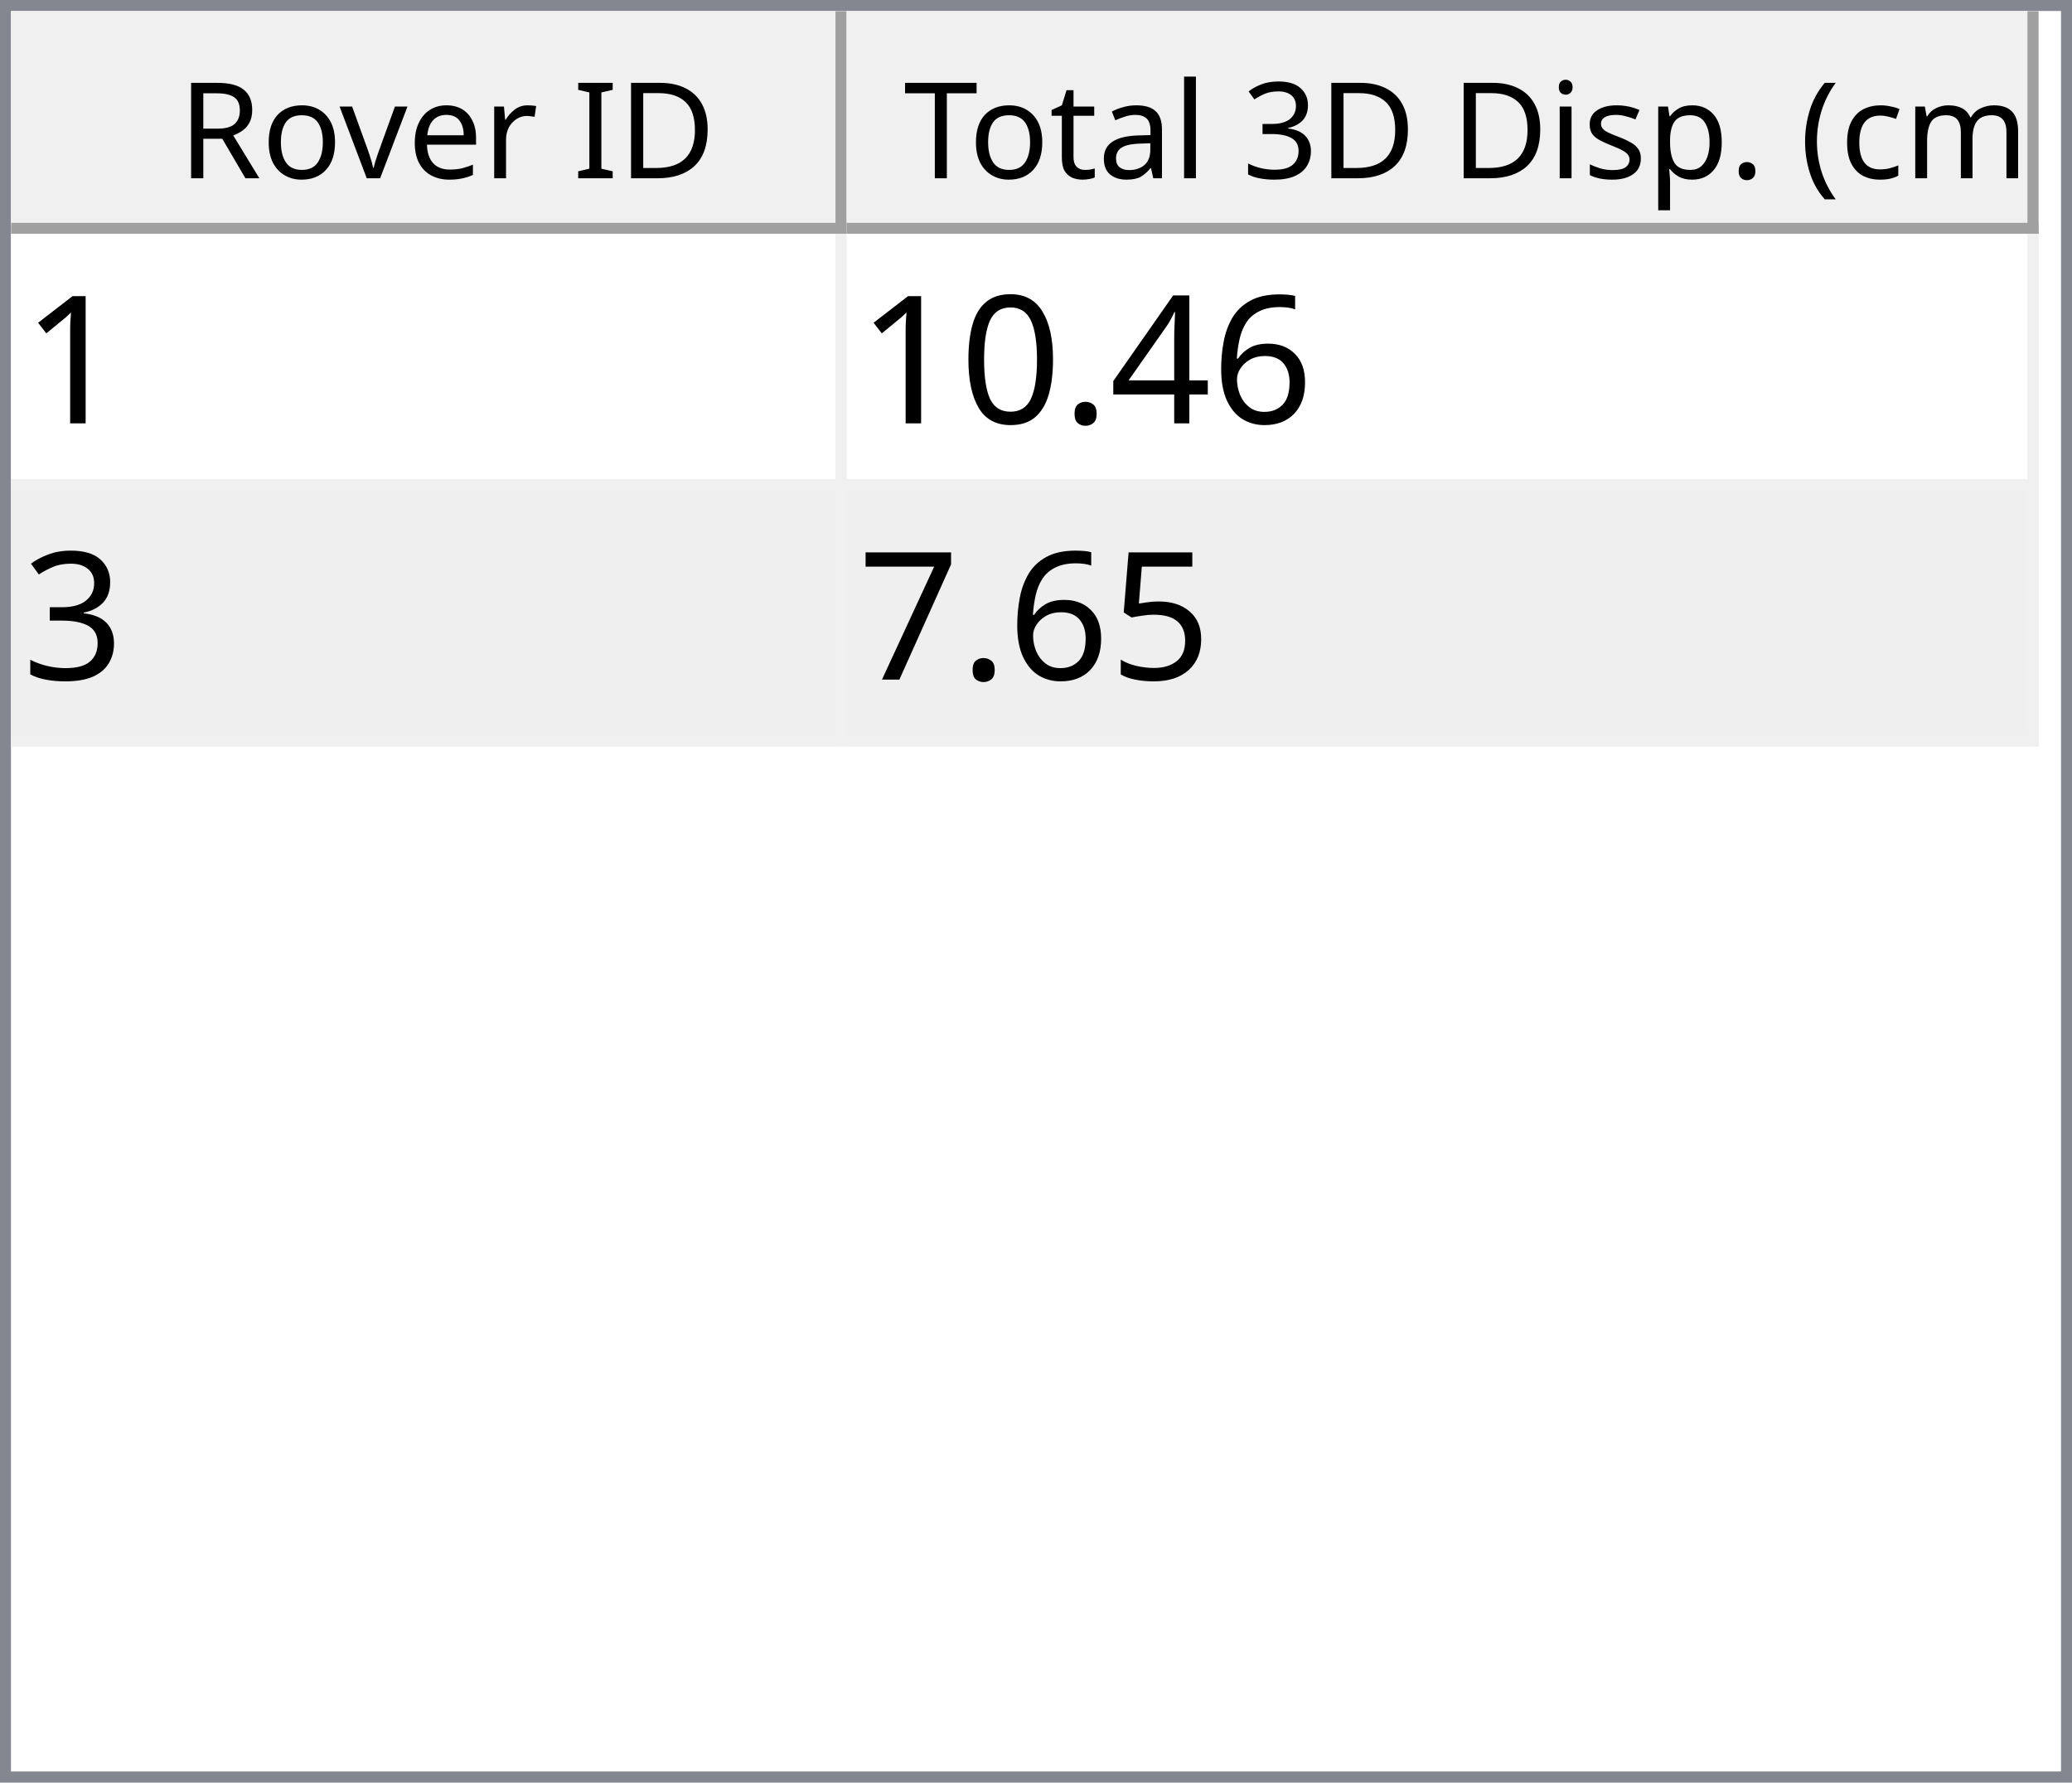
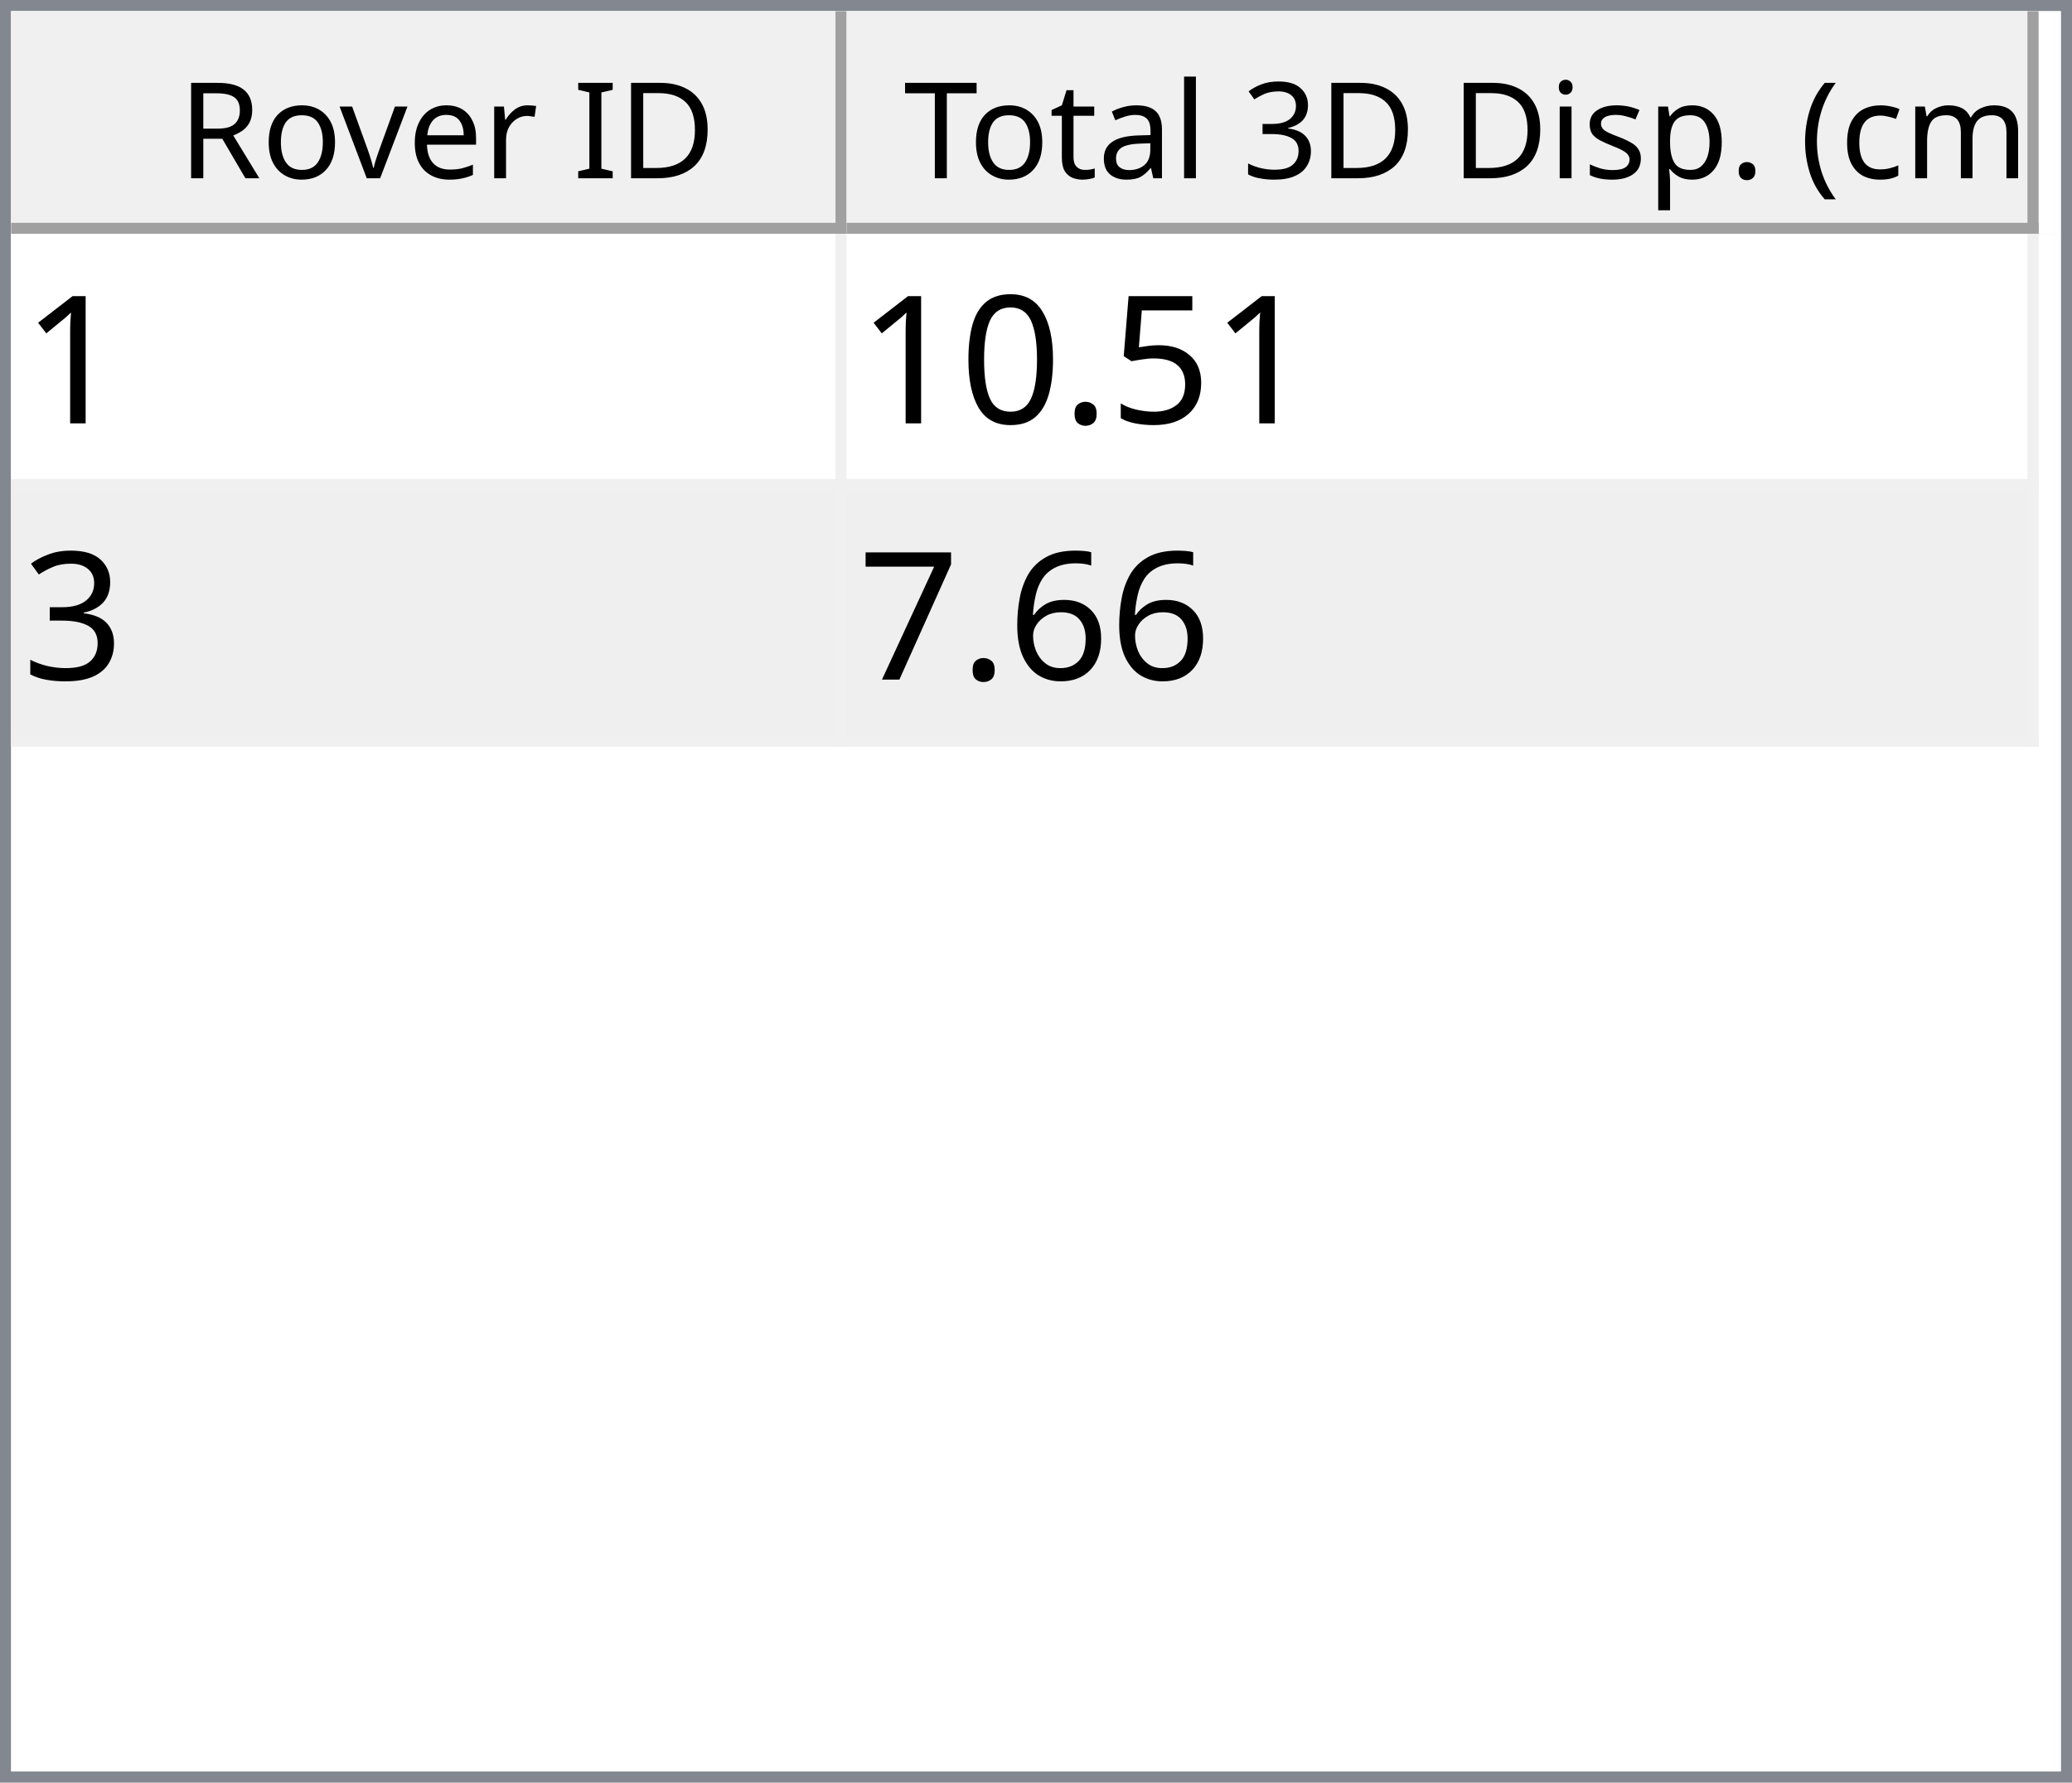
<svg xmlns="http://www.w3.org/2000/svg" style="fill-opacity:1; color-rendering:auto; color-interpolation:auto; text-rendering:auto; stroke:black; stroke-linecap:square; stroke-miterlimit:10; shape-rendering:auto; stroke-opacity:1; fill:black; stroke-dasharray:none; font-weight:normal; stroke-width:1; font-family:'Dialog'; font-style:normal; stroke-linejoin:miter; font-size:12px; stroke-dashoffset:0; image-rendering:auto;" width="186" height="160">
  <defs id="genericDefs" />
  <g>
    <defs id="defs1">
      <clipPath clipPathUnits="userSpaceOnUse" id="clipPath1">
        <path d="M0 0 L186 0 L186 160 L0 160 L0 0 Z" />
      </clipPath>
      <clipPath clipPathUnits="userSpaceOnUse" id="clipPath2">
        <path d="M0 0 L0 160 L186 160 L186 0 Z" />
      </clipPath>
      <clipPath clipPathUnits="userSpaceOnUse" id="clipPath3">
        <path d="M0 0 L0 20 L184 20 L184 0 Z" />
      </clipPath>
      <clipPath clipPathUnits="userSpaceOnUse" id="clipPath4">
        <path d="M0 0 L0 20 L75 20 L75 0 Z" />
      </clipPath>
      <clipPath clipPathUnits="userSpaceOnUse" id="clipPath5">
        <path d="M1 1 L1 19 L74 19 L74 1 Z" />
      </clipPath>
      <clipPath clipPathUnits="userSpaceOnUse" id="clipPath6">
        <path d="M0 0 L0 18 L73 18 L73 0 Z" />
      </clipPath>
      <clipPath clipPathUnits="userSpaceOnUse" id="clipPath7">
        <path d="M-0.5 -0.5 L-0.5 19.5 L74.5 19.5 L74.5 -0.5 Z" />
      </clipPath>
      <clipPath clipPathUnits="userSpaceOnUse" id="clipPath8">
        <path d="M0 0 L0 20 L107 20 L107 0 Z" />
      </clipPath>
      <clipPath clipPathUnits="userSpaceOnUse" id="clipPath9">
        <path d="M1 1 L1 19 L106 19 L106 1 Z" />
      </clipPath>
      <clipPath clipPathUnits="userSpaceOnUse" id="clipPath10">
        <path d="M0 0 L0 18 L105 18 L105 0 Z" />
      </clipPath>
      <clipPath clipPathUnits="userSpaceOnUse" id="clipPath11">
        <path d="M-0.5 -0.5 L-0.5 19.5 L106.5 19.5 L106.5 -0.5 Z" />
      </clipPath>
      <clipPath clipPathUnits="userSpaceOnUse" id="clipPath12">
        <path d="M0 0 L0 138 L184 138 L184 0 Z" />
      </clipPath>
      <clipPath clipPathUnits="userSpaceOnUse" id="clipPath13">
        <path d="M0 0 L0 46 L182 46 L182 0 Z" />
      </clipPath>
      <clipPath clipPathUnits="userSpaceOnUse" id="clipPath14">
        <path d="M-0.5 -0.5 L-0.5 45.5 L181.5 45.5 L181.5 -0.5 Z" />
      </clipPath>
      <clipPath clipPathUnits="userSpaceOnUse" id="clipPath15">
        <path d="M0 0 L0 22 L74 22 L74 0 Z" />
      </clipPath>
      <clipPath clipPathUnits="userSpaceOnUse" id="clipPath16">
        <path d="M0 0 L0 22 L106 22 L106 0 Z" />
      </clipPath>
      <font horiz-adv-x="64.551" id="font1">
        <font-face ascent="107.91" descent="25.098" units-per-em="100" style="font-style:normal; font-family:Segoe UI; font-weight:normal;" />
        <missing-glyph horiz-adv-x="64.551" d="M8.109 0 L8.109 68.266 L56.453 68.266 L56.453 0 L8.109 0 ZM15.328 7.234 L49.219 7.234 L49.219 61.031 L15.328 61.031 L15.328 7.234 Z" />
        <glyph unicode="D" horiz-adv-x="70.117" d="M9.188 0 L9.188 70.016 L28.516 70.016 Q65.531 70.016 65.531 35.891 Q65.531 19.672 55.25 9.836 Q44.969 0 27.734 0 L9.188 0 ZM17.391 62.594 L17.391 7.422 L27.828 7.422 Q41.609 7.422 49.273 14.797 Q56.938 22.172 56.938 35.688 Q56.938 62.594 28.328 62.594 L17.391 62.594 Z" />
        <glyph unicode="I" horiz-adv-x="26.611" d="M17.391 0 L9.188 0 L9.188 70.016 L17.391 70.016 L17.391 0 Z" />
        <glyph unicode=" " horiz-adv-x="27.393" d="" />
        <glyph unicode="r" horiz-adv-x="34.766" d="M34.188 41.891 Q32.078 43.5 28.125 43.5 Q23 43.5 19.555 38.672 Q16.109 33.844 16.109 25.484 L16.109 0 L8.109 0 L8.109 50 L16.109 50 L16.109 39.703 L16.312 39.703 Q18.016 44.969 21.531 47.922 Q25.047 50.875 29.391 50.875 Q32.516 50.875 34.188 50.203 L34.188 41.891 Z" />
        <glyph unicode="e" horiz-adv-x="52.295" d="M48.297 23 L12.984 23 Q13.188 14.656 17.484 10.109 Q21.781 5.562 29.297 5.562 Q37.75 5.562 44.828 11.141 L44.828 3.609 Q38.234 -1.172 27.391 -1.172 Q16.797 -1.172 10.742 5.641 Q4.688 12.453 4.688 24.812 Q4.688 36.469 11.305 43.82 Q17.922 51.172 27.734 51.172 Q37.547 51.172 42.922 44.828 Q48.297 38.484 48.297 27.203 L48.297 23 ZM40.094 29.781 Q40.047 36.719 36.75 40.578 Q33.453 44.438 27.594 44.438 Q21.922 44.438 17.969 40.383 Q14.016 36.328 13.094 29.781 L40.094 29.781 Z" />
        <glyph unicode="v" horiz-adv-x="47.9" d="M47.406 50 L27.484 0 L19.625 0 L0.688 50 L9.469 50 L22.172 13.672 Q23.578 9.672 23.922 6.688 L24.125 6.688 Q24.609 10.453 25.688 13.484 L38.969 50 L47.406 50 Z" />
        <glyph unicode="o" horiz-adv-x="58.594" d="M29 -1.172 Q17.922 -1.172 11.305 5.836 Q4.688 12.844 4.688 24.422 Q4.688 37.016 11.57 44.094 Q18.453 51.172 30.172 51.172 Q41.359 51.172 47.633 44.289 Q53.906 37.406 53.906 25.203 Q53.906 13.234 47.141 6.031 Q40.375 -1.172 29 -1.172 ZM29.594 44.438 Q21.875 44.438 17.383 39.188 Q12.891 33.938 12.891 24.703 Q12.891 15.828 17.43 10.695 Q21.969 5.562 29.594 5.562 Q37.359 5.562 41.531 10.594 Q45.703 15.625 45.703 24.906 Q45.703 34.281 41.531 39.359 Q37.359 44.438 29.594 44.438 Z" />
        <glyph unicode="R" horiz-adv-x="59.814" d="M59.375 0 L49.609 0 L37.891 19.625 Q36.281 22.359 34.766 24.289 Q33.25 26.219 31.664 27.438 Q30.078 28.656 28.25 29.219 Q26.422 29.781 24.125 29.781 L17.391 29.781 L17.391 0 L9.188 0 L9.188 70.016 L30.078 70.016 Q34.672 70.016 38.555 68.867 Q42.438 67.719 45.289 65.375 Q48.141 63.031 49.758 59.547 Q51.375 56.062 51.375 51.375 Q51.375 47.703 50.273 44.656 Q49.172 41.609 47.148 39.211 Q45.125 36.812 42.266 35.133 Q39.406 33.453 35.844 32.516 L35.844 32.328 Q37.594 31.547 38.891 30.547 Q40.188 29.547 41.359 28.18 Q42.531 26.812 43.68 25.078 Q44.828 23.344 46.234 21.047 L59.375 0 ZM17.391 62.594 L17.391 37.203 L28.516 37.203 Q31.594 37.203 34.203 38.133 Q36.812 39.062 38.719 40.797 Q40.625 42.531 41.703 45.047 Q42.781 47.562 42.781 50.688 Q42.781 56.297 39.141 59.445 Q35.5 62.594 28.609 62.594 L17.391 62.594 Z" />
        <glyph unicode=")" horiz-adv-x="30.176" d="M8.297 -15.922 L1.172 -15.922 Q16.406 2.344 16.406 26.812 Q16.406 51.469 1.078 70.016 L8.297 70.016 Q23.531 52.156 23.531 26.703 Q23.531 1.375 8.297 -15.922 Z" />
        <glyph unicode="m" horiz-adv-x="86.133" d="M79.109 0 L71.094 0 L71.094 28.719 Q71.094 37.016 68.531 40.727 Q65.969 44.438 59.906 44.438 Q54.781 44.438 51.195 39.75 Q47.609 35.062 47.609 28.516 L47.609 0 L39.594 0 L39.594 29.688 Q39.594 44.438 28.219 44.438 Q22.953 44.438 19.531 40.016 Q16.109 35.594 16.109 28.516 L16.109 0 L8.109 0 L8.109 50 L16.109 50 L16.109 42.094 L16.312 42.094 Q21.625 51.172 31.844 51.172 Q36.969 51.172 40.773 48.312 Q44.578 45.453 46 40.828 Q51.562 51.172 62.594 51.172 Q79.109 51.172 79.109 30.812 L79.109 0 Z" />
        <glyph unicode="c" horiz-adv-x="46.191" d="M42.188 2.297 Q36.422 -1.172 28.516 -1.172 Q17.828 -1.172 11.258 5.789 Q4.688 12.75 4.688 23.828 Q4.688 36.188 11.766 43.68 Q18.844 51.172 30.672 51.172 Q37.25 51.172 42.281 48.734 L42.281 40.531 Q36.719 44.438 30.375 44.438 Q22.703 44.438 17.797 38.945 Q12.891 33.453 12.891 24.516 Q12.891 15.719 17.508 10.641 Q22.125 5.562 29.891 5.562 Q36.422 5.562 42.188 9.906 L42.188 2.297 Z" />
        <glyph unicode="(" horiz-adv-x="30.176" d="M29.109 -15.922 L21.969 -15.922 Q6.844 1.375 6.844 26.703 Q6.844 52.156 21.969 70.016 L29.203 70.016 Q13.875 51.469 13.875 26.812 Q13.875 2.344 29.109 -15.922 Z" />
        <glyph unicode="." horiz-adv-x="21.68" d="M10.891 -1.078 Q8.641 -1.078 7.055 0.539 Q5.469 2.156 5.469 4.391 Q5.469 6.641 7.055 8.273 Q8.641 9.906 10.891 9.906 Q13.188 9.906 14.797 8.273 Q16.406 6.641 16.406 4.391 Q16.406 2.156 14.797 0.539 Q13.188 -1.078 10.891 -1.078 Z" />
        <glyph unicode="p" horiz-adv-x="58.789" d="M16.312 7.234 L16.109 7.234 L16.109 -23 L8.109 -23 L8.109 50 L16.109 50 L16.109 41.219 L16.312 41.219 Q22.219 51.172 33.594 51.172 Q43.266 51.172 48.688 44.461 Q54.109 37.75 54.109 26.469 Q54.109 13.922 48 6.375 Q41.891 -1.172 31.297 -1.172 Q21.578 -1.172 16.312 7.234 ZM16.109 27.391 L16.109 20.406 Q16.109 14.203 20.141 9.883 Q24.172 5.562 30.375 5.562 Q37.641 5.562 41.773 11.133 Q45.906 16.703 45.906 26.609 Q45.906 34.969 42.047 39.703 Q38.188 44.438 31.594 44.438 Q24.609 44.438 20.359 39.578 Q16.109 34.719 16.109 27.391 Z" />
        <glyph unicode="s" horiz-adv-x="42.432" d="M5.078 1.812 L5.078 10.406 Q11.625 5.562 19.484 5.562 Q30.031 5.562 30.031 12.594 Q30.031 14.594 29.125 15.992 Q28.219 17.391 26.68 18.461 Q25.141 19.531 23.07 20.383 Q21 21.234 18.609 22.172 Q15.281 23.484 12.766 24.828 Q10.25 26.172 8.57 27.859 Q6.891 29.547 6.031 31.695 Q5.172 33.844 5.172 36.719 Q5.172 40.234 6.789 42.945 Q8.406 45.656 11.086 47.484 Q13.766 49.312 17.211 50.242 Q20.656 51.172 24.312 51.172 Q30.812 51.172 35.938 48.922 L35.938 40.828 Q30.422 44.438 23.25 44.438 Q21 44.438 19.195 43.922 Q17.391 43.406 16.094 42.477 Q14.797 41.547 14.086 40.258 Q13.375 38.969 13.375 37.406 Q13.375 35.453 14.086 34.133 Q14.797 32.812 16.164 31.789 Q17.531 30.766 19.484 29.938 Q21.438 29.109 23.922 28.125 Q27.25 26.859 29.883 25.516 Q32.516 24.172 34.375 22.484 Q36.234 20.797 37.234 18.602 Q38.234 16.406 38.234 13.375 Q38.234 9.672 36.602 6.938 Q34.969 4.203 32.234 2.398 Q29.5 0.594 25.93 -0.289 Q22.359 -1.172 18.453 -1.172 Q10.75 -1.172 5.078 1.812 Z" />
        <glyph unicode="i" horiz-adv-x="24.219" d="M12.203 62.703 Q10.062 62.703 8.547 64.164 Q7.031 65.625 7.031 67.875 Q7.031 70.125 8.547 71.609 Q10.062 73.094 12.203 73.094 Q14.406 73.094 15.945 71.609 Q17.484 70.125 17.484 67.875 Q17.484 65.719 15.945 64.211 Q14.406 62.703 12.203 62.703 ZM16.109 0 L8.109 0 L8.109 50 L16.109 50 L16.109 0 Z" />
        <glyph unicode="3" horiz-adv-x="53.906" d="M46.531 19.828 Q46.531 15.094 44.75 11.211 Q42.969 7.328 39.719 4.57 Q36.469 1.812 31.93 0.297 Q27.391 -1.219 21.922 -1.219 Q11.922 -1.219 6 2.594 L6 11.188 Q13.094 5.609 22.219 5.609 Q25.875 5.609 28.828 6.539 Q31.781 7.469 33.906 9.227 Q36.031 10.984 37.18 13.477 Q38.328 15.969 38.328 19.094 Q38.328 32.812 18.797 32.812 L12.984 32.812 L12.984 39.594 L18.5 39.594 Q35.797 39.594 35.797 52.484 Q35.797 64.406 22.609 64.406 Q15.188 64.406 8.688 59.422 L8.688 67.188 Q15.375 71.188 24.609 71.188 Q29 71.188 32.57 69.969 Q36.141 68.75 38.68 66.555 Q41.219 64.359 42.609 61.281 Q44 58.203 44 54.5 Q44 40.672 30.031 36.719 L30.031 36.531 Q33.594 36.141 36.625 34.797 Q39.656 33.453 41.852 31.305 Q44.047 29.156 45.289 26.25 Q46.531 23.344 46.531 19.828 Z" />
        <glyph unicode="l" horiz-adv-x="24.219" d="M16.109 0 L8.109 0 L8.109 74.031 L16.109 74.031 L16.109 0 Z" />
        <glyph unicode="a" horiz-adv-x="50.879" d="M43.891 0 L35.891 0 L35.891 7.812 L35.688 7.812 Q30.469 -1.172 20.312 -1.172 Q12.844 -1.172 8.617 2.781 Q4.391 6.734 4.391 13.281 Q4.391 27.297 20.906 29.594 L35.891 31.688 Q35.891 44.438 25.594 44.438 Q16.547 44.438 9.281 38.281 L9.281 46.484 Q16.656 51.172 26.266 51.172 Q43.891 51.172 43.891 32.516 L43.891 0 ZM35.891 25.297 L23.828 23.641 Q18.266 22.859 15.43 20.875 Q12.594 18.891 12.594 13.875 Q12.594 10.203 15.211 7.883 Q17.828 5.562 22.172 5.562 Q28.125 5.562 32.008 9.742 Q35.891 13.922 35.891 20.312 L35.891 25.297 Z" />
        <glyph unicode="t" horiz-adv-x="33.887" d="M31.297 0.484 Q28.469 -1.078 23.828 -1.078 Q10.688 -1.078 10.688 13.578 L10.688 43.172 L2.094 43.172 L2.094 50 L10.688 50 L10.688 62.203 L18.703 64.797 L18.703 50 L31.297 50 L31.297 43.172 L18.703 43.172 L18.703 14.984 Q18.703 9.969 20.414 7.82 Q22.125 5.672 26.078 5.672 Q29.109 5.672 31.297 7.328 L31.297 0.484 Z" />
        <glyph unicode="T" horiz-adv-x="52.393" d="M50.594 62.594 L30.375 62.594 L30.375 0 L22.172 0 L22.172 62.594 L2 62.594 L2 70.016 L50.594 70.016 L50.594 62.594 Z" />
      </font>
      <font horiz-adv-x="75.0" id="font2">
        <font-face ascent="100.537" descent="21.973" units-per-em="100" style="font-style:normal; font-family:sans-serif; font-weight:normal;" />
        <missing-glyph horiz-adv-x="75.0" d="M12.5 0 L12.5 62.5 L62.5 62.5 L62.5 0 L12.5 0 ZM14.062 1.562 L60.938 1.562 L60.938 60.938 L14.062 60.938 L14.062 1.562 Z" />
        <glyph unicode="1" horiz-adv-x="55.615" d="M37.25 0 L28.469 0 L28.469 56 Q25.297 52.984 20.141 49.953 Q14.984 46.922 10.891 45.406 L10.891 53.906 Q18.266 57.375 23.781 62.305 Q29.297 67.234 31.594 71.875 L37.25 71.875 L37.25 0 Z" />
-         <glyph unicode="6" horiz-adv-x="55.615" d="M49.75 54.047 L41.016 53.375 Q39.844 58.547 37.703 60.891 Q34.125 64.656 28.906 64.656 Q24.703 64.656 21.531 62.312 Q17.391 59.281 14.992 53.469 Q12.594 47.656 12.5 36.922 Q15.672 41.75 20.266 44.094 Q24.859 46.438 29.891 46.438 Q38.672 46.438 44.852 39.969 Q51.031 33.5 51.031 23.25 Q51.031 16.5 48.125 10.719 Q45.219 4.938 40.141 1.859 Q35.062 -1.219 28.609 -1.219 Q17.625 -1.219 10.695 6.859 Q3.766 14.938 3.766 33.5 Q3.766 54.25 11.422 63.672 Q18.109 71.875 29.438 71.875 Q37.891 71.875 43.289 67.141 Q48.688 62.406 49.75 54.047 ZM13.875 23.188 Q13.875 18.656 15.797 14.508 Q17.719 10.359 21.188 8.18 Q24.656 6 28.469 6 Q34.031 6 38.039 10.492 Q42.047 14.984 42.047 22.703 Q42.047 30.125 38.086 34.398 Q34.125 38.672 28.125 38.672 Q22.172 38.672 18.023 34.398 Q13.875 30.125 13.875 23.188 Z" />
-         <glyph unicode="4" horiz-adv-x="55.615" d="M32.328 0 L32.328 17.141 L1.266 17.141 L1.266 25.203 L33.938 71.578 L41.109 71.578 L41.109 25.203 L50.781 25.203 L50.781 17.141 L41.109 17.141 L41.109 0 L32.328 0 ZM32.328 25.203 L32.328 57.469 L9.906 25.203 L32.328 25.203 Z" />
+         <glyph unicode="5" horiz-adv-x="55.615" d="M4.156 18.75 L13.375 19.531 Q14.406 12.797 18.141 9.398 Q21.875 6 27.156 6 Q33.5 6 37.891 10.789 Q42.281 15.578 42.281 23.484 Q42.281 31 38.062 35.352 Q33.844 39.703 27 39.703 Q22.75 39.703 19.336 37.773 Q15.922 35.844 13.969 32.766 L5.719 33.844 L12.641 70.609 L48.25 70.609 L48.25 62.203 L19.672 62.203 L15.828 42.969 Q22.266 47.469 29.344 47.469 Q38.719 47.469 45.164 40.969 Q51.609 34.469 51.609 24.266 Q51.609 14.547 45.953 7.469 Q39.062 -1.219 27.156 -1.219 Q17.391 -1.219 11.211 4.25 Q5.031 9.719 4.156 18.75 Z" />
        <glyph unicode="." horiz-adv-x="27.783" d="M9.078 0 L9.078 10.016 L19.094 10.016 L19.094 0 L9.078 0 Z" />
        <glyph unicode="0" horiz-adv-x="55.615" d="M4.156 35.297 Q4.156 48 6.766 55.742 Q9.375 63.484 14.523 67.68 Q19.672 71.875 27.484 71.875 Q33.25 71.875 37.594 69.555 Q41.938 67.234 44.773 62.867 Q47.609 58.5 49.219 52.227 Q50.828 45.953 50.828 35.297 Q50.828 22.703 48.242 14.969 Q45.656 7.234 40.508 3.008 Q35.359 -1.219 27.484 -1.219 Q17.141 -1.219 11.234 6.203 Q4.156 15.141 4.156 35.297 ZM13.188 35.297 Q13.188 17.672 17.312 11.836 Q21.438 6 27.484 6 Q33.547 6 37.672 11.859 Q41.797 17.719 41.797 35.297 Q41.797 52.984 37.672 58.789 Q33.547 64.594 27.391 64.594 Q21.344 64.594 17.719 59.469 Q13.188 52.938 13.188 35.297 Z" />
        <glyph unicode="3" horiz-adv-x="55.615" d="M4.203 18.891 L12.984 20.062 Q14.5 12.594 18.141 9.297 Q21.781 6 27 6 Q33.203 6 37.477 10.297 Q41.75 14.594 41.75 20.953 Q41.75 27 37.797 30.93 Q33.844 34.859 27.734 34.859 Q25.25 34.859 21.531 33.891 L22.516 41.609 Q23.391 41.5 23.922 41.5 Q29.547 41.5 34.039 44.43 Q38.531 47.359 38.531 53.469 Q38.531 58.297 35.258 61.477 Q31.984 64.656 26.812 64.656 Q21.688 64.656 18.266 61.43 Q14.844 58.203 13.875 51.766 L5.078 53.328 Q6.688 62.156 12.398 67.016 Q18.109 71.875 26.609 71.875 Q32.469 71.875 37.398 69.359 Q42.328 66.844 44.945 62.5 Q47.562 58.156 47.562 53.266 Q47.562 48.641 45.07 44.828 Q42.578 41.016 37.703 38.766 Q44.047 37.312 47.562 32.695 Q51.078 28.078 51.078 21.141 Q51.078 11.766 44.242 5.25 Q37.406 -1.266 26.953 -1.266 Q17.531 -1.266 11.305 4.352 Q5.078 9.969 4.203 18.891 Z" />
-         <glyph unicode="5" horiz-adv-x="55.615" d="M4.156 18.75 L13.375 19.531 Q14.406 12.797 18.141 9.398 Q21.875 6 27.156 6 Q33.5 6 37.891 10.789 Q42.281 15.578 42.281 23.484 Q42.281 31 38.062 35.352 Q33.844 39.703 27 39.703 Q22.75 39.703 19.336 37.773 Q15.922 35.844 13.969 32.766 L5.719 33.844 L12.641 70.609 L48.25 70.609 L48.25 62.203 L19.672 62.203 L15.828 42.969 Q22.266 47.469 29.344 47.469 Q38.719 47.469 45.164 40.969 Q51.609 34.469 51.609 24.266 Q51.609 14.547 45.953 7.469 Q39.062 -1.219 27.156 -1.219 Q17.391 -1.219 11.211 4.25 Q5.031 9.719 4.156 18.75 Z" />
+         <glyph unicode="6" horiz-adv-x="55.615" d="M49.75 54.047 L41.016 53.375 Q39.844 58.547 37.703 60.891 Q34.125 64.656 28.906 64.656 Q24.703 64.656 21.531 62.312 Q17.391 59.281 14.992 53.469 Q12.594 47.656 12.5 36.922 Q15.672 41.75 20.266 44.094 Q24.859 46.438 29.891 46.438 Q38.672 46.438 44.852 39.969 Q51.031 33.5 51.031 23.25 Q51.031 16.5 48.125 10.719 Q45.219 4.938 40.141 1.859 Q35.062 -1.219 28.609 -1.219 Q17.625 -1.219 10.695 6.859 Q3.766 14.938 3.766 33.5 Q3.766 54.25 11.422 63.672 Q18.109 71.875 29.438 71.875 Q37.891 71.875 43.289 67.141 Q48.688 62.406 49.75 54.047 ZM13.875 23.188 Q13.875 18.656 15.797 14.508 Q17.719 10.359 21.188 8.18 Q24.656 6 28.469 6 Q34.031 6 38.039 10.492 Q42.047 14.984 42.047 22.703 Q42.047 30.125 38.086 34.398 Q34.125 38.672 28.125 38.672 Q22.172 38.672 18.023 34.398 Q13.875 30.125 13.875 23.188 Z" />
        <glyph unicode="7" horiz-adv-x="55.615" d="M4.734 62.203 L4.734 70.656 L51.078 70.656 L51.078 63.812 Q44.234 56.547 37.523 44.484 Q30.812 32.422 27.156 19.672 Q24.516 10.688 23.781 0 L14.75 0 Q14.891 8.453 18.062 20.414 Q21.234 32.375 27.172 43.484 Q33.109 54.594 39.797 62.203 L4.734 62.203 Z" />
      </font>
    </defs>
    <g style="fill:white; stroke:white;">
      <rect x="0" y="0" width="186" style="clip-path:url(#clipPath1); stroke:none;" height="160" />
    </g>
    <g style="fill:white; text-rendering:optimizeSpeed; color-rendering:optimizeSpeed; image-rendering:optimizeSpeed; shape-rendering:crispEdges; stroke:white; color-interpolation:sRGB;">
      <rect x="0" width="186" height="160" y="0" style="stroke:none;" />
      <path style="stroke:none;" d="M0 160 L186 160 L186 0 L0 0 Z" />
    </g>
    <g style="fill:rgb(240,240,240); font-family:'Segoe UI'; stroke:rgb(240,240,240);">
      <rect x="0" y="0" width="186" style="clip-path:url(#clipPath2); stroke:none;" height="160" />
    </g>
    <g style="fill:rgb(130,135,144); font-family:'Segoe UI'; stroke:rgb(130,135,144);">
      <path d="M0 0 L186 0 L186 160 L0 160 L0 0 ZM1 1 L185 1 L185 159 L1 159 L1 1 Z" style="fill-rule:evenodd; clip-path:url(#clipPath2); stroke:none;" />
    </g>
    <g style="fill:white; font-family:'Segoe UI'; stroke:white;" transform="translate(1,1)">
      <rect x="0" y="0" width="184" style="clip-path:url(#clipPath3); stroke:none;" height="20" />
    </g>
    <g style="fill:rgb(240,240,240); font-family:'Segoe UI'; stroke:rgb(240,240,240);" transform="translate(1,1)">
      <rect x="0" y="0" width="75" style="clip-path:url(#clipPath4); stroke:none;" height="20" />
    </g>
    <g style="font-family:'Segoe UI';" transform="translate(2,2)">
      <text x="14" xml:space="preserve" y="14" style="clip-path:url(#clipPath6); stroke:none;">Rover ID</text>
    </g>
    <g style="fill:rgb(160,160,160); font-family:'Segoe UI'; stroke:rgb(160,160,160); stroke-linejoin:bevel;" transform="translate(1.5,1.5)">
      <line x1="74" x2="74" y1="0" style="fill:none; clip-path:url(#clipPath7);" y2="19" />
    </g>
    <g style="fill:rgb(160,160,160); font-family:'Segoe UI'; stroke:rgb(160,160,160); stroke-linejoin:bevel;" transform="matrix(1,0,0,1,1,1) translate(0.5,0.5)">
      <line x1="0" x2="74" y1="19" style="fill:none; clip-path:url(#clipPath7);" y2="19" />
    </g>
    <g style="fill:rgb(240,240,240); font-family:'Segoe UI'; stroke:rgb(240,240,240);" transform="translate(76,1)">
      <rect x="0" y="0" width="107" style="clip-path:url(#clipPath8); stroke:none;" height="20" />
    </g>
    <g style="font-family:'Segoe UI';" transform="translate(77,2)">
      <text x="1" xml:space="preserve" y="14" style="clip-path:url(#clipPath10); stroke:none;"> Total 3D Disp. (cm)</text>
    </g>
    <g style="fill:rgb(160,160,160); font-family:'Segoe UI'; stroke:rgb(160,160,160); stroke-linejoin:bevel;" transform="translate(76.5,1.5)">
      <line x1="106" x2="106" y1="0" style="fill:none; clip-path:url(#clipPath11);" y2="19" />
    </g>
    <g style="fill:rgb(160,160,160); font-family:'Segoe UI'; stroke:rgb(160,160,160); stroke-linejoin:bevel;" transform="matrix(1,0,0,1,76,1) translate(0.5,0.5)">
      <line x1="0" x2="106" y1="19" style="fill:none; clip-path:url(#clipPath11);" y2="19" />
    </g>
    <g style="fill:white; font-family:'Segoe UI'; stroke:white;" transform="translate(1,21)">
      <rect x="0" y="0" width="184" style="clip-path:url(#clipPath12); stroke:none;" height="138" />
    </g>
    <g style="fill:rgb(240,240,240); font-size:16px; font-family:sans-serif; stroke:rgb(240,240,240);" transform="translate(1,21)">
      <rect x="0" y="0" width="182" style="clip-path:url(#clipPath13); stroke:none;" height="46" />
      <line transform="translate(0.5,0.5)" x1="0" x2="181" y1="22" style="clip-path:url(#clipPath14); fill:none; stroke-linejoin:bevel;" y2="22" />
    </g>
    <g transform="matrix(1,0,0,1,1,21) translate(0.5,0.5)" style="fill:rgb(240,240,240); font-size:16px; font-family:sans-serif; stroke:rgb(240,240,240); stroke-linejoin:bevel;">
      <line x1="0" x2="181" y1="45" style="fill:none; clip-path:url(#clipPath14);" y2="45" />
    </g>
    <g transform="matrix(1,0,0,1,1,21) translate(0.5,0.5)" style="fill:rgb(240,240,240); font-size:16px; font-family:sans-serif; stroke:rgb(240,240,240); stroke-linejoin:bevel;">
      <line x1="74" x2="74" y1="0" style="fill:none; clip-path:url(#clipPath14);" y2="45" />
    </g>
    <g transform="matrix(1,0,0,1,1,21) translate(0.5,0.5)" style="fill:rgb(240,240,240); font-size:16px; font-family:sans-serif; stroke:rgb(240,240,240); stroke-linejoin:bevel;">
      <line x1="181" x2="181" y1="0" style="fill:none; clip-path:url(#clipPath14);" y2="45" />
    </g>
    <g style="fill:white; font-size:16px; font-family:sans-serif; stroke:white;" transform="matrix(1,0,0,1,1,21)">
      <rect x="0" y="0" width="74" style="clip-path:url(#clipPath15); stroke:none;" height="22" />
      <text x="1" y="17" style="fill:black; clip-path:url(#clipPath15); stroke:none;" xml:space="preserve">1</text>
    </g>
    <g style="fill:white; font-size:16px; font-family:sans-serif; stroke:white;" transform="matrix(1,0,0,1,1,21) translate(75,0)">
      <rect x="0" y="0" width="106" style="clip-path:url(#clipPath16); stroke:none;" height="22" />
-       <text x="1" y="17" style="fill:black; clip-path:url(#clipPath16); stroke:none;" xml:space="preserve">10.46</text>
+       <text x="1" y="17" style="fill:black; clip-path:url(#clipPath16); stroke:none;" xml:space="preserve">10.51</text>
    </g>
    <g style="fill:rgb(239,239,239); font-size:16px; font-family:sans-serif; stroke:rgb(239,239,239);" transform="matrix(1,0,0,1,1,21) translate(0,23)">
      <rect x="0" y="0" width="74" style="clip-path:url(#clipPath15); stroke:none;" height="22" />
      <text x="1" y="17" style="fill:black; clip-path:url(#clipPath15); stroke:none;" xml:space="preserve">3</text>
    </g>
    <g style="fill:rgb(239,239,239); font-size:16px; font-family:sans-serif; stroke:rgb(239,239,239);" transform="matrix(1,0,0,1,1,21) translate(75,23)">
      <rect x="0" y="0" width="106" style="clip-path:url(#clipPath16); stroke:none;" height="22" />
-       <text x="1" y="17" style="fill:black; clip-path:url(#clipPath16); stroke:none;" xml:space="preserve">7.65</text>
+       <text x="1" y="17" style="fill:black; clip-path:url(#clipPath16); stroke:none;" xml:space="preserve">7.66</text>
    </g>
  </g>
</svg>
